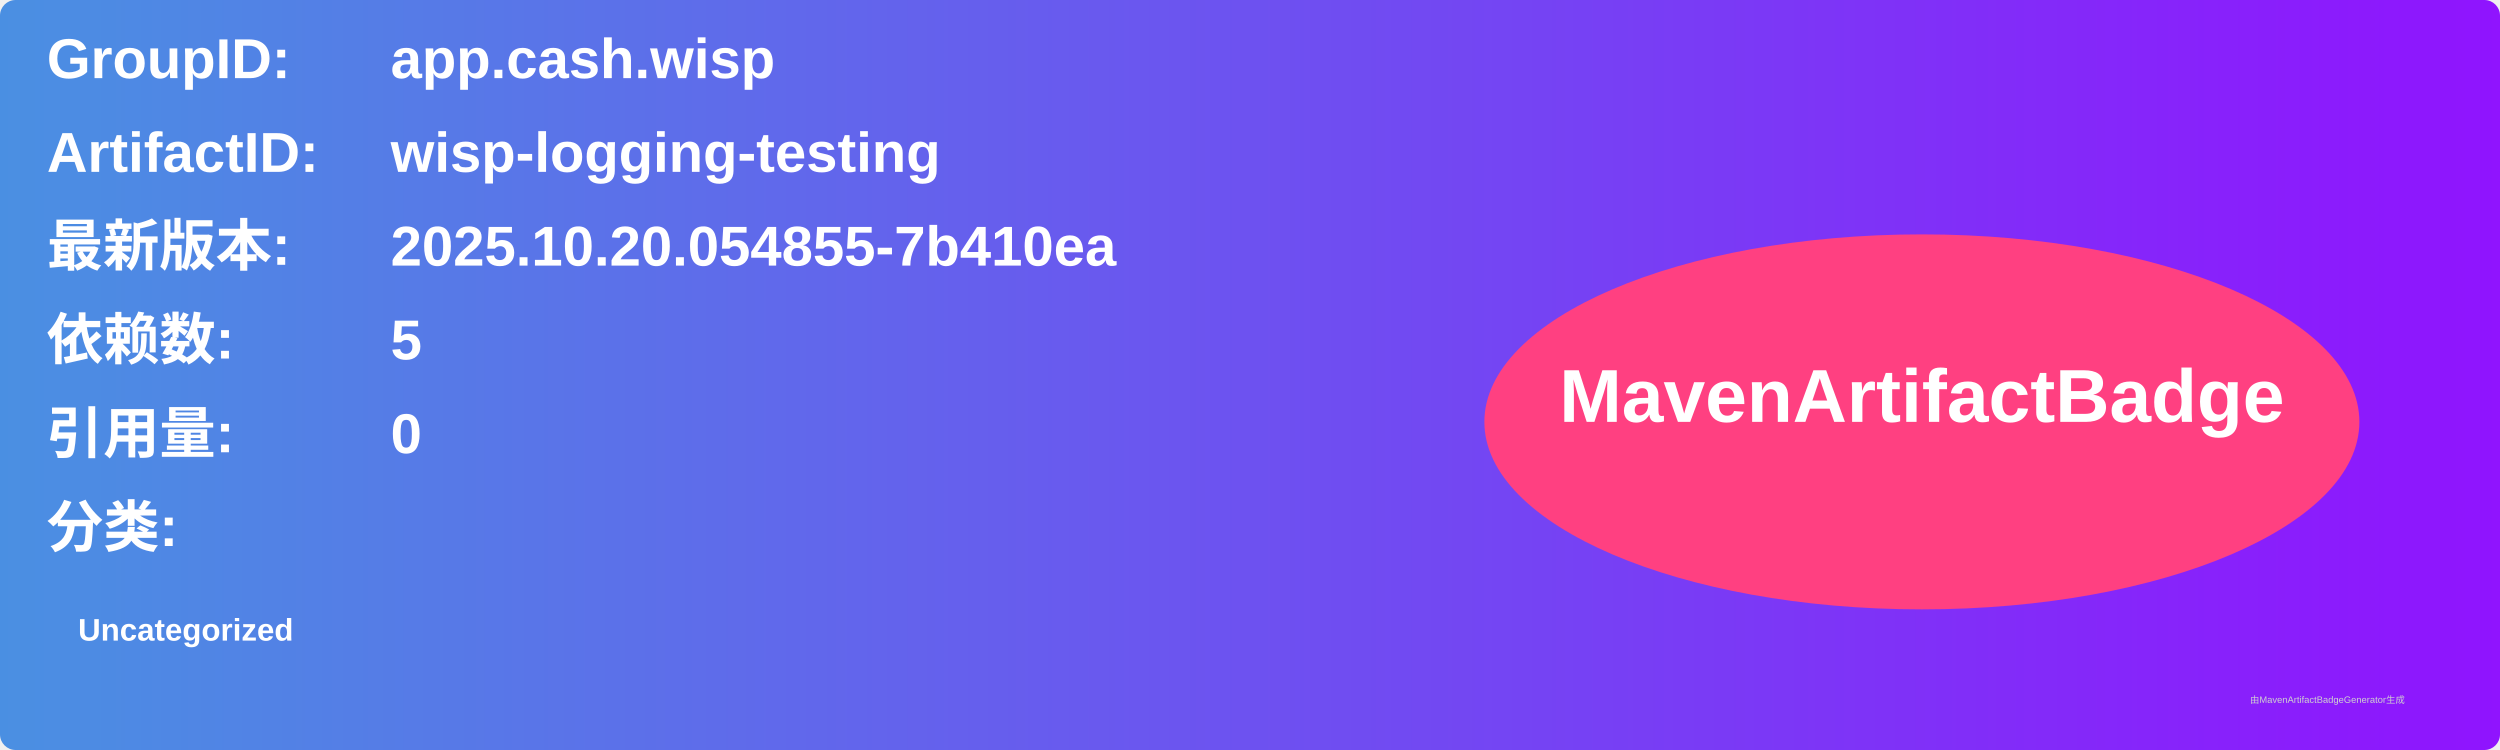
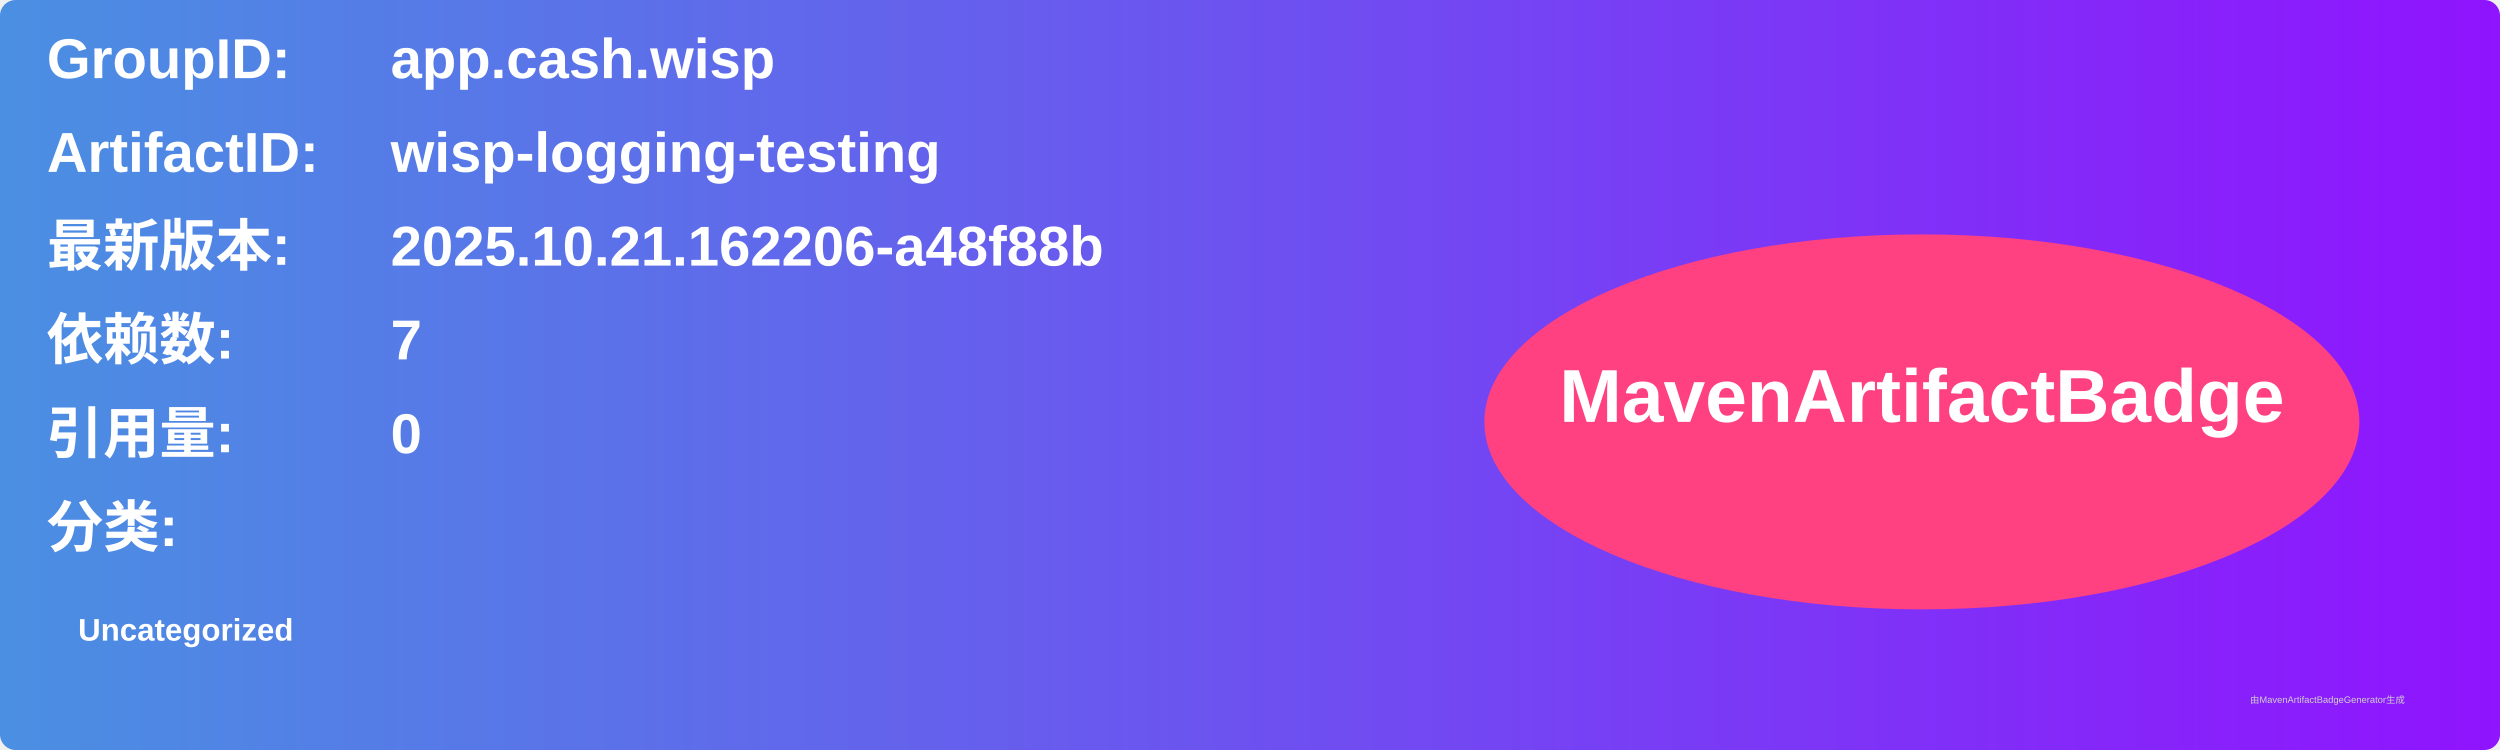
<svg xmlns="http://www.w3.org/2000/svg" width="800" height="240" viewBox="0 0 800 240">
  <linearGradient id="grad" x1="0%" y1="0%" x2="100%" y2="0%">
    <stop offset="0%" stop-color="#4a90e2" />
    <stop offset="100%" stop-color="#9013fe" />
  </linearGradient>
  <rect width="100%" height="100%" rx="5" ry="5" fill="url(#grad)" />
  <g transform="translate(15, 15)">
    <text x="0" y="10" font-family="Arial" font-size="18" fill="white" font-weight="bold" width="260">GroupID:</text>
    <text x="110" y="10" font-family="Arial" font-size="18" fill="white" font-weight="bold" width="460">app.cash.wisp</text>
    <text x="0" y="40" font-family="Arial" font-size="18" fill="white" font-weight="bold" width="260">ArtifactID:</text>
    <text x="110" y="40" font-family="Arial" font-size="18" fill="white" font-weight="bold" width="460">wisp-logging-testing</text>
    <text x="0" y="70" font-family="Arial" font-size="18" fill="white" font-weight="bold">最新版本:</text>
    <text x="110" y="70" font-family="Arial" font-size="18" fill="white" font-weight="bold">
-       <tspan font-weight="bold">2025.10.20.054855-7b410ea</tspan>
+       <tspan font-weight="bold">2025.10.21.162206-a48f88b</tspan>
    </text>
    <text x="0" y="100" font-family="Arial" font-size="18" fill="white" font-weight="bold">依赖数: </text>
    <text x="110" y="100" font-family="Arial" font-size="18" fill="white">
-       <tspan font-weight="bold">5</tspan>
+       <tspan font-weight="bold">7</tspan>
    </text>
    <text x="0" y="130" font-family="Arial" font-size="18" fill="white" font-weight="bold">引用量: </text>
    <text x="110" y="130" font-family="Arial" font-size="18" fill="white">
      <tspan font-weight="bold">0</tspan>
    </text>
    <text x="0" y="160" font-family="Arial" font-size="18" fill="white" font-weight="bold">分类:</text>
    <text x="10" y="190" font-family="Arial" font-size="10" fill="white">
      <tspan font-weight="bold">Uncategorized</tspan>
    </text>
    <ellipse cx="600" cy="120" rx="140" ry="60" fill="#ff4081" />
    <text x="600" y="120" text-anchor="middle" font-family="Arial" font-size="24" fill="white" font-weight="bold">MavenArtifactBadge</text>
  </g>
  <text x="720" y="225" font-family="Arial" font-size="3" fill="#d0d0d0">由MavenArtifactBadgeGenerator生成</text>
</svg>
